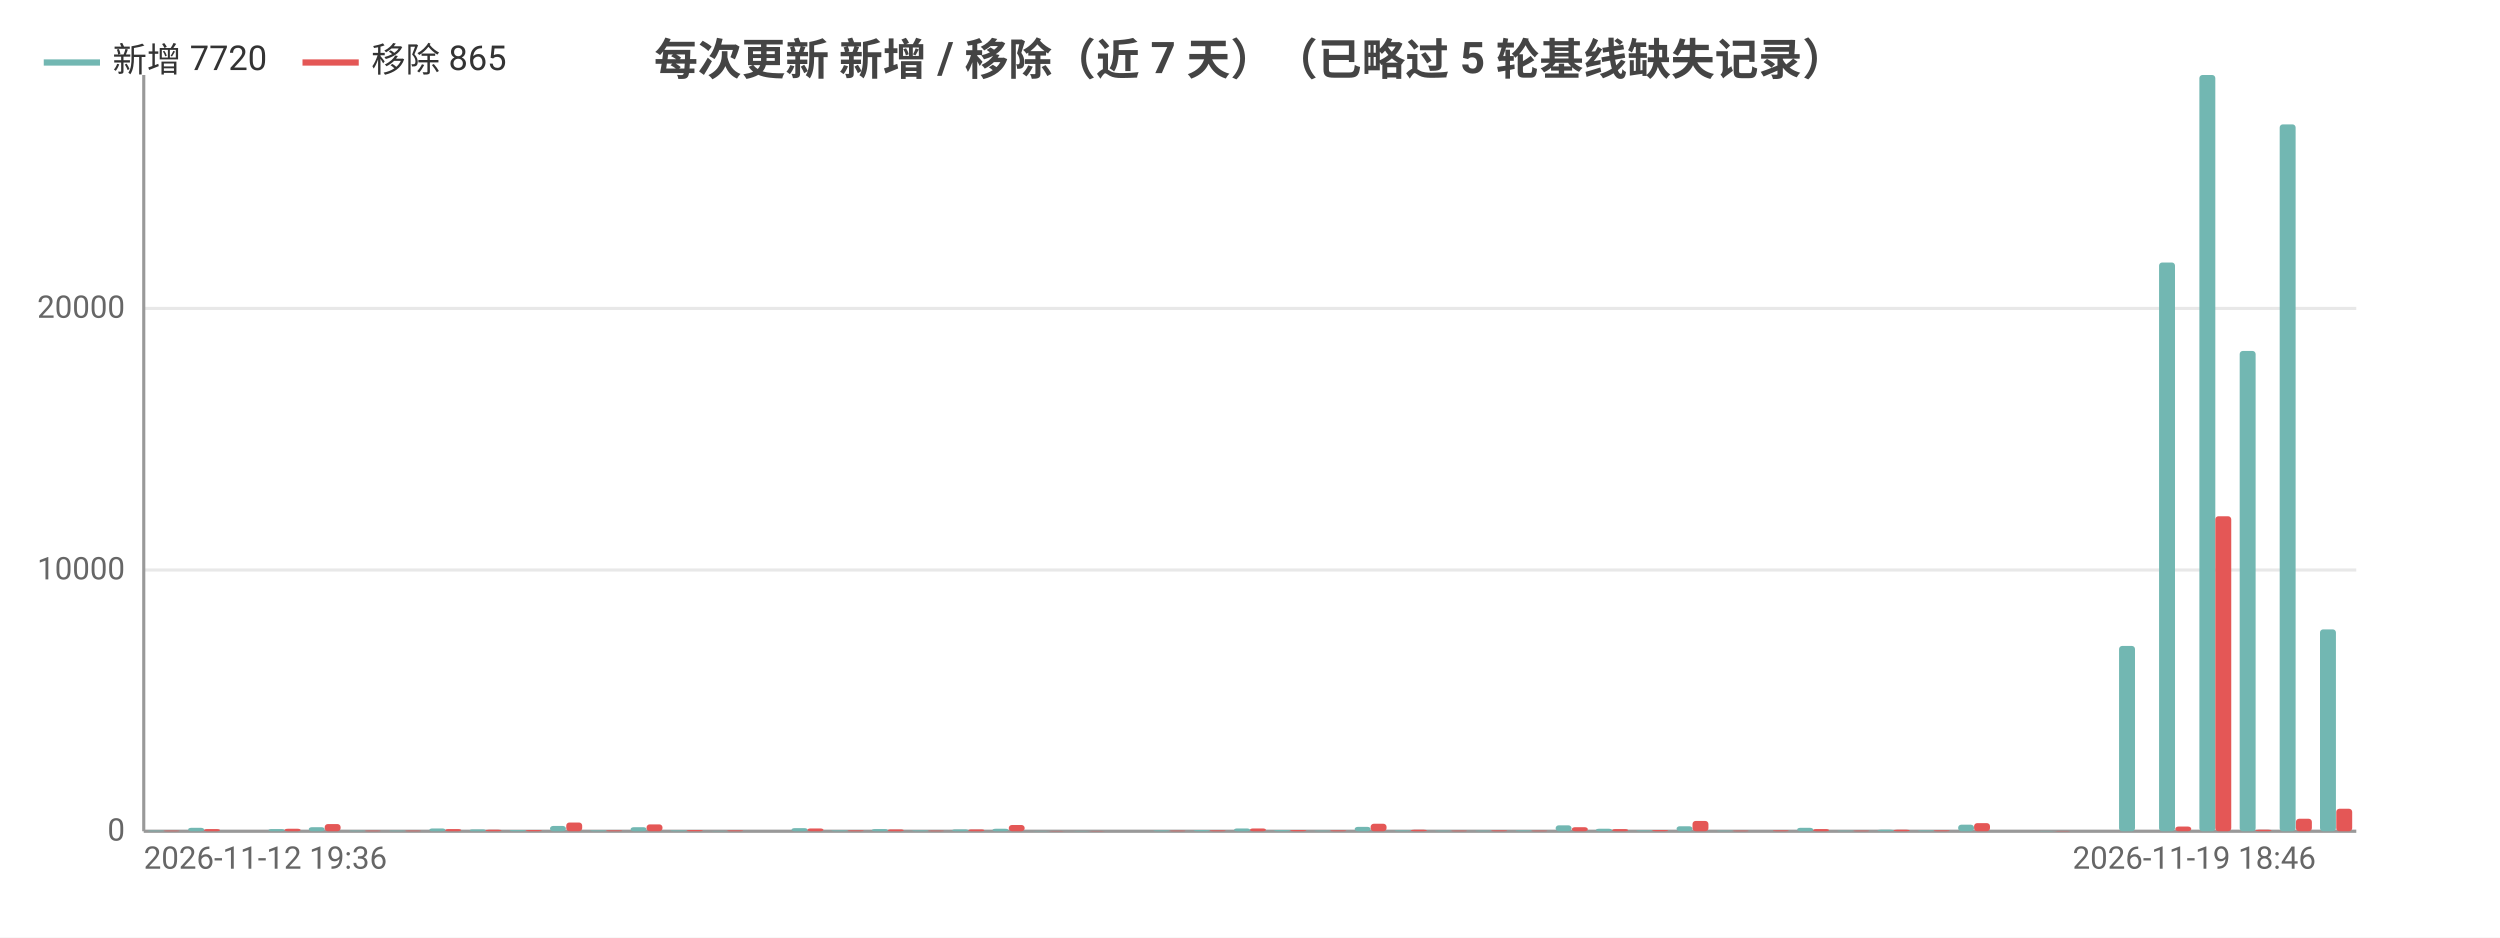
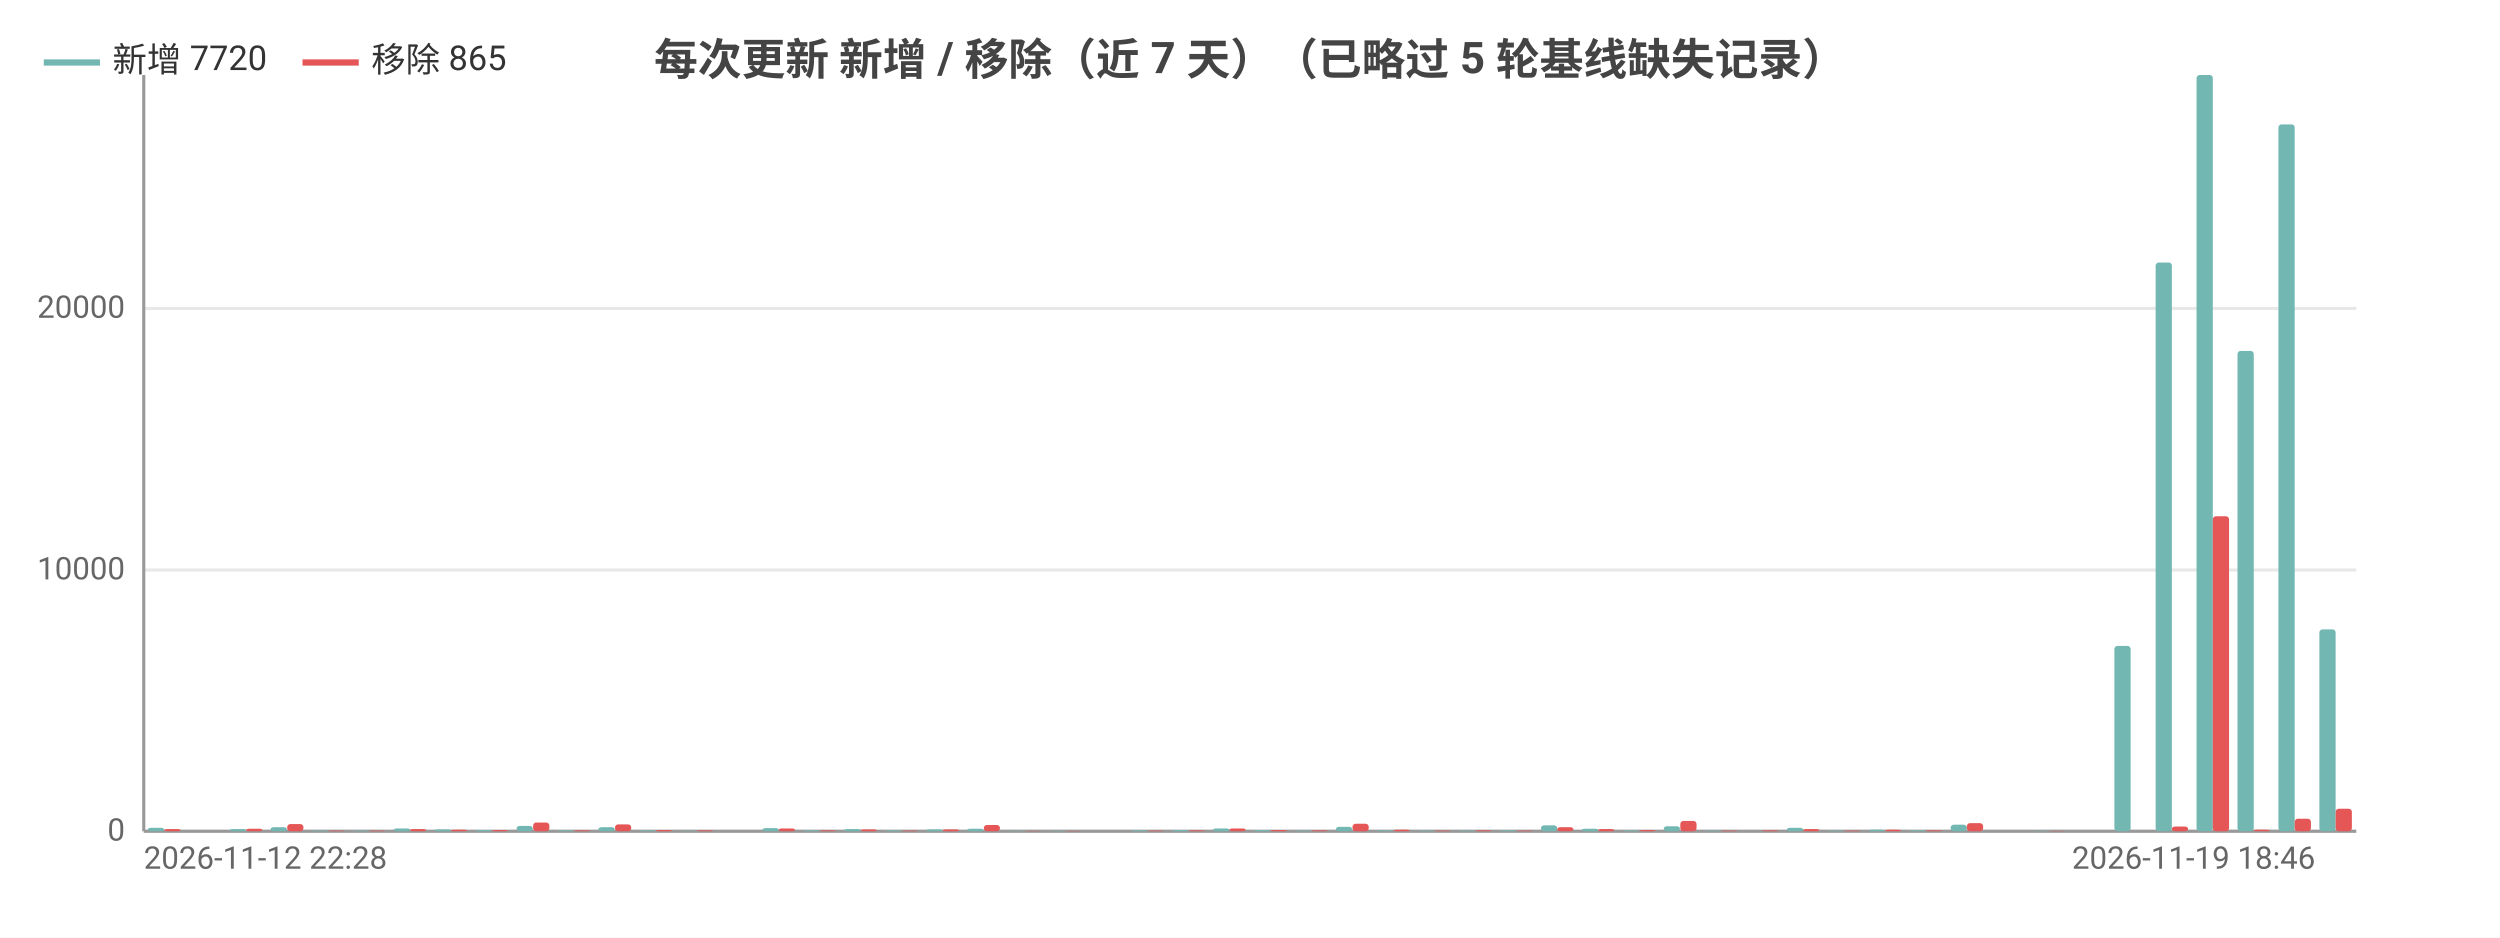
<svg xmlns="http://www.w3.org/2000/svg" width="800" height="300" viewBox="0 0 800 300">
  <rect width="800" height="300" fill="#ffffff" />
  <style>text{font-family:system-ui,-apple-system,'Segoe UI',Roboto,'PingFang SC','Microsoft YaHei','Noto Sans CJK SC',sans-serif}.g{stroke:#e8e8e8;stroke-width:1}.a{stroke:#999;stroke-width:1}.t{font-size:10px;fill:#666}.m{font-size:10px;text-anchor:middle;fill:#666}.e{font-size:10px;text-anchor:end;fill:#666}.l{font-size:11px;fill:#333}.tt{font-size:14px;font-weight:600;text-anchor:middle;fill:#444}.em{font-size:13px;text-anchor:middle;fill:#999}</style>
  <text class="tt" x="400.0" y="24">每次更新 新增 / 移除（近 7 天）（已略过 5 轮基线缺失记录）</text>
  <line class="g" x1="46" y1="266" x2="754" y2="266" />
  <text class="e" x="40" y="269">0</text>
  <line class="g" x1="46" y1="182.4" x2="754" y2="182.4" />
  <text class="e" x="40" y="185.4">10000</text>
  <line class="g" x1="46" y1="98.7" x2="754" y2="98.7" />
  <text class="e" x="40" y="101.7">20000</text>
  <line class="a" x1="46" y1="24" x2="46" y2="266" />
  <line class="a" x1="46" y1="266" x2="754" y2="266" />
-   <rect x="47.3" y="265.8" width="5.1" height="0.2" fill="#72b7b2" rx="1" />
-   <rect x="52.4" y="265.8" width="5.1" height="0.2" fill="#e45756" rx="1" />
-   <rect x="60.2" y="264.9" width="5.1" height="1.1" fill="#72b7b2" rx="1" />
-   <rect x="65.3" y="265.3" width="5.1" height="0.7" fill="#e45756" rx="1" />
-   <rect x="73.0" y="266.0" width="5.1" height="0.0" fill="#72b7b2" rx="1" />
-   <rect x="78.2" y="266.0" width="5.1" height="0.0" fill="#e45756" rx="1" />
-   <rect x="85.9" y="265.3" width="5.1" height="0.7" fill="#72b7b2" rx="1" />
-   <rect x="91.1" y="265.2" width="5.1" height="0.8" fill="#e45756" rx="1" />
-   <rect x="98.8" y="264.7" width="5.1" height="1.3" fill="#72b7b2" rx="1" />
-   <rect x="103.9" y="263.7" width="5.1" height="2.3" fill="#e45756" rx="1" />
-   <rect x="111.7" y="265.8" width="5.1" height="0.2" fill="#72b7b2" rx="1" />
-   <rect x="116.8" y="265.8" width="5.1" height="0.2" fill="#e45756" rx="1" />
-   <rect x="124.5" y="265.8" width="5.1" height="0.2" fill="#72b7b2" rx="1" />
-   <rect x="129.7" y="265.8" width="5.1" height="0.2" fill="#e45756" rx="1" />
-   <rect x="137.4" y="265.1" width="5.1" height="0.9" fill="#72b7b2" rx="1" />
-   <rect x="142.5" y="265.3" width="5.1" height="0.7" fill="#e45756" rx="1" />
-   <rect x="150.3" y="265.4" width="5.1" height="0.6" fill="#72b7b2" rx="1" />
-   <rect x="155.4" y="265.5" width="5.1" height="0.5" fill="#e45756" rx="1" />
-   <rect x="163.1" y="265.6" width="5.1" height="0.4" fill="#72b7b2" rx="1" />
-   <rect x="168.3" y="265.6" width="5.1" height="0.4" fill="#e45756" rx="1" />
-   <rect x="176.0" y="264.3" width="5.1" height="1.7" fill="#72b7b2" rx="1" />
-   <rect x="181.2" y="263.2" width="5.1" height="2.8" fill="#e45756" rx="1" />
-   <rect x="188.9" y="265.7" width="5.1" height="0.3" fill="#72b7b2" rx="1" />
-   <rect x="194.0" y="265.7" width="5.1" height="0.3" fill="#e45756" rx="1" />
-   <rect x="201.8" y="264.7" width="5.1" height="1.3" fill="#72b7b2" rx="1" />
-   <rect x="206.9" y="263.8" width="5.1" height="2.2" fill="#e45756" rx="1" />
-   <rect x="214.6" y="265.7" width="5.1" height="0.3" fill="#72b7b2" rx="1" />
-   <rect x="219.8" y="265.6" width="5.1" height="0.4" fill="#e45756" rx="1" />
-   <rect x="227.5" y="265.9" width="5.1" height="0.1" fill="#72b7b2" rx="1" />
-   <rect x="232.7" y="265.7" width="5.1" height="0.3" fill="#e45756" rx="1" />
-   <rect x="240.4" y="266.0" width="5.1" height="0.0" fill="#72b7b2" rx="1" />
-   <rect x="245.5" y="266.0" width="5.1" height="0.0" fill="#e45756" rx="1" />
-   <rect x="253.3" y="265.0" width="5.1" height="1.0" fill="#72b7b2" rx="1" />
-   <rect x="258.4" y="265.1" width="5.1" height="0.9" fill="#e45756" rx="1" />
-   <rect x="266.1" y="265.7" width="5.1" height="0.3" fill="#72b7b2" rx="1" />
-   <rect x="271.3" y="265.7" width="5.1" height="0.3" fill="#e45756" rx="1" />
-   <rect x="279.0" y="265.3" width="5.1" height="0.7" fill="#72b7b2" rx="1" />
-   <rect x="284.1" y="265.4" width="5.1" height="0.6" fill="#e45756" rx="1" />
-   <rect x="291.9" y="265.7" width="5.1" height="0.3" fill="#72b7b2" rx="1" />
-   <rect x="297.0" y="265.8" width="5.1" height="0.2" fill="#e45756" rx="1" />
-   <rect x="304.7" y="265.4" width="5.1" height="0.6" fill="#72b7b2" rx="1" />
-   <rect x="309.9" y="265.4" width="5.1" height="0.6" fill="#e45756" rx="1" />
-   <rect x="317.6" y="265.2" width="5.1" height="0.8" fill="#72b7b2" rx="1" />
-   <rect x="322.8" y="264.0" width="5.1" height="2.0" fill="#e45756" rx="1" />
-   <rect x="330.5" y="265.9" width="5.1" height="0.1" fill="#72b7b2" rx="1" />
-   <rect x="335.6" y="265.9" width="5.1" height="0.1" fill="#e45756" rx="1" />
-   <rect x="343.4" y="265.9" width="5.1" height="0.1" fill="#72b7b2" rx="1" />
-   <rect x="348.5" y="265.9" width="5.1" height="0.1" fill="#e45756" rx="1" />
-   <rect x="356.2" y="266" width="5.1" height="0" fill="#72b7b2" rx="1" />
-   <rect x="361.4" y="266" width="5.1" height="0" fill="#e45756" rx="1" />
-   <rect x="369.1" y="265.7" width="5.1" height="0.3" fill="#72b7b2" rx="1" />
-   <rect x="374.3" y="265.8" width="5.1" height="0.2" fill="#e45756" rx="1" />
-   <rect x="382.0" y="265.6" width="5.1" height="0.4" fill="#72b7b2" rx="1" />
-   <rect x="387.1" y="265.7" width="5.1" height="0.3" fill="#e45756" rx="1" />
-   <rect x="394.9" y="265.1" width="5.1" height="0.9" fill="#72b7b2" rx="1" />
-   <rect x="400" y="265.1" width="5.1" height="0.9" fill="#e45756" rx="1" />
-   <rect x="407.7" y="265.6" width="5.1" height="0.4" fill="#72b7b2" rx="1" />
-   <rect x="412.9" y="265.6" width="5.1" height="0.4" fill="#e45756" rx="1" />
-   <rect x="420.6" y="265.8" width="5.1" height="0.2" fill="#72b7b2" rx="1" />
-   <rect x="425.7" y="265.7" width="5.1" height="0.3" fill="#e45756" rx="1" />
-   <rect x="433.5" y="264.6" width="5.1" height="1.4" fill="#72b7b2" rx="1" />
-   <rect x="438.6" y="263.6" width="5.1" height="2.4" fill="#e45756" rx="1" />
-   <rect x="446.3" y="265.7" width="5.1" height="0.3" fill="#72b7b2" rx="1" />
-   <rect x="451.5" y="265.5" width="5.1" height="0.5" fill="#e45756" rx="1" />
-   <rect x="459.2" y="265.8" width="5.1" height="0.2" fill="#72b7b2" rx="1" />
-   <rect x="464.4" y="265.8" width="5.1" height="0.2" fill="#e45756" rx="1" />
-   <rect x="472.1" y="265.8" width="5.1" height="0.2" fill="#72b7b2" rx="1" />
-   <rect x="477.2" y="265.7" width="5.1" height="0.3" fill="#e45756" rx="1" />
-   <rect x="485.0" y="265.7" width="5.1" height="0.3" fill="#72b7b2" rx="1" />
-   <rect x="490.1" y="265.8" width="5.1" height="0.2" fill="#e45756" rx="1" />
-   <rect x="497.8" y="264.1" width="5.1" height="1.9" fill="#72b7b2" rx="1" />
-   <rect x="503.0" y="264.7" width="5.1" height="1.3" fill="#e45756" rx="1" />
-   <rect x="510.7" y="265.2" width="5.1" height="0.8" fill="#72b7b2" rx="1" />
-   <rect x="515.9" y="265.3" width="5.1" height="0.7" fill="#e45756" rx="1" />
-   <rect x="523.6" y="265.7" width="5.1" height="0.3" fill="#72b7b2" rx="1" />
-   <rect x="528.7" y="265.6" width="5.1" height="0.4" fill="#e45756" rx="1" />
-   <rect x="536.5" y="264.4" width="5.1" height="1.6" fill="#72b7b2" rx="1" />
-   <rect x="541.6" y="262.7" width="5.1" height="3.3" fill="#e45756" rx="1" />
-   <rect x="549.3" y="265.8" width="5.1" height="0.2" fill="#72b7b2" rx="1" />
-   <rect x="554.5" y="265.8" width="5.1" height="0.2" fill="#e45756" rx="1" />
-   <rect x="562.2" y="266.0" width="5.1" height="0.0" fill="#72b7b2" rx="1" />
-   <rect x="567.3" y="265.7" width="5.1" height="0.3" fill="#e45756" rx="1" />
-   <rect x="575.1" y="264.9" width="5.1" height="1.1" fill="#72b7b2" rx="1" />
-   <rect x="580.2" y="265.3" width="5.1" height="0.7" fill="#e45756" rx="1" />
-   <rect x="587.9" y="265.8" width="5.1" height="0.2" fill="#72b7b2" rx="1" />
-   <rect x="593.1" y="265.8" width="5.1" height="0.2" fill="#e45756" rx="1" />
-   <rect x="600.8" y="265.5" width="5.1" height="0.5" fill="#72b7b2" rx="1" />
-   <rect x="606.0" y="265.5" width="5.1" height="0.5" fill="#e45756" rx="1" />
-   <rect x="613.7" y="265.7" width="5.1" height="0.3" fill="#72b7b2" rx="1" />
-   <rect x="618.8" y="265.7" width="5.1" height="0.3" fill="#e45756" rx="1" />
-   <rect x="626.6" y="263.9" width="5.1" height="2.1" fill="#72b7b2" rx="1" />
-   <rect x="631.7" y="263.4" width="5.1" height="2.6" fill="#e45756" rx="1" />
-   <rect x="639.4" y="266" width="5.1" height="0" fill="#72b7b2" rx="1" />
-   <rect x="644.6" y="266" width="5.1" height="0" fill="#e45756" rx="1" />
-   <rect x="652.3" y="265.9" width="5.1" height="0.1" fill="#72b7b2" rx="1" />
-   <rect x="657.5" y="265.9" width="5.1" height="0.1" fill="#e45756" rx="1" />
-   <rect x="665.2" y="266" width="5.1" height="0" fill="#72b7b2" rx="1" />
-   <rect x="670.3" y="266" width="5.1" height="0" fill="#e45756" rx="1" />
-   <rect x="678.1" y="206.7" width="5.1" height="59.3" fill="#72b7b2" rx="1" />
-   <rect x="683.2" y="266.0" width="5.1" height="0.0" fill="#e45756" rx="1" />
-   <rect x="690.9" y="84.0" width="5.1" height="182.0" fill="#72b7b2" rx="1" />
-   <rect x="696.1" y="264.5" width="5.1" height="1.5" fill="#e45756" rx="1" />
-   <rect x="703.8" y="24" width="5.1" height="242" fill="#72b7b2" rx="1" />
-   <rect x="708.9" y="165.2" width="5.1" height="100.8" fill="#e45756" rx="1" />
-   <rect x="716.7" y="112.3" width="5.1" height="153.7" fill="#72b7b2" rx="1" />
-   <rect x="721.8" y="265.5" width="5.1" height="0.5" fill="#e45756" rx="1" />
-   <rect x="729.5" y="39.8" width="5.1" height="226.2" fill="#72b7b2" rx="1" />
-   <rect x="734.7" y="262.0" width="5.1" height="4.0" fill="#e45756" rx="1" />
-   <rect x="742.4" y="201.4" width="5.1" height="64.6" fill="#72b7b2" rx="1" />
-   <rect x="747.6" y="258.8" width="5.1" height="7.2" fill="#e45756" rx="1" />
-   <text class="t" x="46" y="278">2026-11-12 19:36</text>
-   <text class="e" x="741.1" y="278">2026-11-19 18:46</text>
+   <rect x="47.3" y="264.9" width="5.2" height="1.1" fill="#72b7b2" rx="1" />
+   <rect x="52.6" y="265.3" width="5.2" height="0.7" fill="#e45756" rx="1" />
+   <rect x="60.4" y="266.0" width="5.2" height="0.0" fill="#72b7b2" rx="1" />
+   <rect x="65.7" y="266.0" width="5.2" height="0.0" fill="#e45756" rx="1" />
+   <rect x="73.5" y="265.3" width="5.2" height="0.7" fill="#72b7b2" rx="1" />
+   <rect x="78.8" y="265.2" width="5.2" height="0.8" fill="#e45756" rx="1" />
+   <rect x="86.6" y="264.7" width="5.2" height="1.3" fill="#72b7b2" rx="1" />
+   <rect x="91.9" y="263.7" width="5.2" height="2.3" fill="#e45756" rx="1" />
+   <rect x="99.8" y="265.8" width="5.2" height="0.2" fill="#72b7b2" rx="1" />
+   <rect x="105" y="265.8" width="5.2" height="0.2" fill="#e45756" rx="1" />
+   <rect x="112.9" y="265.8" width="5.2" height="0.2" fill="#72b7b2" rx="1" />
+   <rect x="118.1" y="265.8" width="5.2" height="0.2" fill="#e45756" rx="1" />
+   <rect x="126.0" y="265.1" width="5.2" height="0.9" fill="#72b7b2" rx="1" />
+   <rect x="131.2" y="265.3" width="5.2" height="0.7" fill="#e45756" rx="1" />
+   <rect x="139.1" y="265.4" width="5.2" height="0.6" fill="#72b7b2" rx="1" />
+   <rect x="144.3" y="265.5" width="5.2" height="0.5" fill="#e45756" rx="1" />
+   <rect x="152.2" y="265.6" width="5.2" height="0.4" fill="#72b7b2" rx="1" />
+   <rect x="157.4" y="265.6" width="5.2" height="0.4" fill="#e45756" rx="1" />
+   <rect x="165.3" y="264.3" width="5.2" height="1.7" fill="#72b7b2" rx="1" />
+   <rect x="170.6" y="263.2" width="5.2" height="2.8" fill="#e45756" rx="1" />
+   <rect x="178.4" y="265.7" width="5.2" height="0.3" fill="#72b7b2" rx="1" />
+   <rect x="183.7" y="265.7" width="5.2" height="0.3" fill="#e45756" rx="1" />
+   <rect x="191.5" y="264.7" width="5.2" height="1.3" fill="#72b7b2" rx="1" />
+   <rect x="196.8" y="263.8" width="5.2" height="2.2" fill="#e45756" rx="1" />
+   <rect x="204.6" y="265.7" width="5.2" height="0.3" fill="#72b7b2" rx="1" />
+   <rect x="209.9" y="265.6" width="5.2" height="0.4" fill="#e45756" rx="1" />
+   <rect x="217.8" y="265.9" width="5.2" height="0.1" fill="#72b7b2" rx="1" />
+   <rect x="223" y="265.7" width="5.2" height="0.3" fill="#e45756" rx="1" />
+   <rect x="230.9" y="266.0" width="5.2" height="0.0" fill="#72b7b2" rx="1" />
+   <rect x="236.1" y="266.0" width="5.2" height="0.0" fill="#e45756" rx="1" />
+   <rect x="244.0" y="265.0" width="5.2" height="1.0" fill="#72b7b2" rx="1" />
+   <rect x="249.2" y="265.1" width="5.2" height="0.9" fill="#e45756" rx="1" />
+   <rect x="257.1" y="265.7" width="5.2" height="0.3" fill="#72b7b2" rx="1" />
+   <rect x="262.3" y="265.7" width="5.2" height="0.3" fill="#e45756" rx="1" />
+   <rect x="270.2" y="265.3" width="5.2" height="0.7" fill="#72b7b2" rx="1" />
+   <rect x="275.4" y="265.4" width="5.2" height="0.6" fill="#e45756" rx="1" />
+   <rect x="283.3" y="265.7" width="5.2" height="0.3" fill="#72b7b2" rx="1" />
+   <rect x="288.6" y="265.8" width="5.2" height="0.2" fill="#e45756" rx="1" />
+   <rect x="296.4" y="265.4" width="5.2" height="0.6" fill="#72b7b2" rx="1" />
+   <rect x="301.7" y="265.4" width="5.2" height="0.6" fill="#e45756" rx="1" />
+   <rect x="309.5" y="265.2" width="5.2" height="0.8" fill="#72b7b2" rx="1" />
+   <rect x="314.8" y="264.0" width="5.2" height="2.0" fill="#e45756" rx="1" />
+   <rect x="322.6" y="265.9" width="5.2" height="0.1" fill="#72b7b2" rx="1" />
+   <rect x="327.9" y="265.9" width="5.2" height="0.1" fill="#e45756" rx="1" />
+   <rect x="335.8" y="265.9" width="5.2" height="0.1" fill="#72b7b2" rx="1" />
+   <rect x="341" y="265.9" width="5.2" height="0.1" fill="#e45756" rx="1" />
+   <rect x="348.9" y="266" width="5.2" height="0" fill="#72b7b2" rx="1" />
+   <rect x="354.1" y="266" width="5.2" height="0" fill="#e45756" rx="1" />
+   <rect x="362.0" y="265.7" width="5.2" height="0.3" fill="#72b7b2" rx="1" />
+   <rect x="367.2" y="265.8" width="5.2" height="0.2" fill="#e45756" rx="1" />
+   <rect x="375.1" y="265.6" width="5.2" height="0.4" fill="#72b7b2" rx="1" />
+   <rect x="380.3" y="265.7" width="5.2" height="0.3" fill="#e45756" rx="1" />
+   <rect x="388.2" y="265.1" width="5.2" height="0.9" fill="#72b7b2" rx="1" />
+   <rect x="393.4" y="265.1" width="5.2" height="0.9" fill="#e45756" rx="1" />
+   <rect x="401.3" y="265.6" width="5.2" height="0.4" fill="#72b7b2" rx="1" />
+   <rect x="406.6" y="265.6" width="5.2" height="0.4" fill="#e45756" rx="1" />
+   <rect x="414.4" y="265.8" width="5.2" height="0.2" fill="#72b7b2" rx="1" />
+   <rect x="419.7" y="265.7" width="5.2" height="0.3" fill="#e45756" rx="1" />
+   <rect x="427.5" y="264.6" width="5.2" height="1.4" fill="#72b7b2" rx="1" />
+   <rect x="432.8" y="263.6" width="5.2" height="2.4" fill="#e45756" rx="1" />
+   <rect x="440.6" y="265.7" width="5.2" height="0.3" fill="#72b7b2" rx="1" />
+   <rect x="445.9" y="265.5" width="5.2" height="0.5" fill="#e45756" rx="1" />
+   <rect x="453.8" y="265.8" width="5.2" height="0.2" fill="#72b7b2" rx="1" />
+   <rect x="459" y="265.8" width="5.2" height="0.2" fill="#e45756" rx="1" />
+   <rect x="466.9" y="265.8" width="5.2" height="0.2" fill="#72b7b2" rx="1" />
+   <rect x="472.1" y="265.7" width="5.2" height="0.3" fill="#e45756" rx="1" />
+   <rect x="480.0" y="265.7" width="5.2" height="0.3" fill="#72b7b2" rx="1" />
+   <rect x="485.2" y="265.8" width="5.2" height="0.2" fill="#e45756" rx="1" />
+   <rect x="493.1" y="264.1" width="5.2" height="1.9" fill="#72b7b2" rx="1" />
+   <rect x="498.3" y="264.7" width="5.2" height="1.3" fill="#e45756" rx="1" />
+   <rect x="506.2" y="265.2" width="5.2" height="0.8" fill="#72b7b2" rx="1" />
+   <rect x="511.4" y="265.3" width="5.2" height="0.7" fill="#e45756" rx="1" />
+   <rect x="519.3" y="265.7" width="5.2" height="0.3" fill="#72b7b2" rx="1" />
+   <rect x="524.6" y="265.6" width="5.2" height="0.4" fill="#e45756" rx="1" />
+   <rect x="532.4" y="264.4" width="5.2" height="1.6" fill="#72b7b2" rx="1" />
+   <rect x="537.7" y="262.7" width="5.2" height="3.3" fill="#e45756" rx="1" />
+   <rect x="545.5" y="265.8" width="5.2" height="0.2" fill="#72b7b2" rx="1" />
+   <rect x="550.8" y="265.8" width="5.2" height="0.2" fill="#e45756" rx="1" />
+   <rect x="558.6" y="266.0" width="5.2" height="0.0" fill="#72b7b2" rx="1" />
+   <rect x="563.9" y="265.7" width="5.2" height="0.3" fill="#e45756" rx="1" />
+   <rect x="571.8" y="264.9" width="5.2" height="1.1" fill="#72b7b2" rx="1" />
+   <rect x="577" y="265.3" width="5.2" height="0.7" fill="#e45756" rx="1" />
+   <rect x="584.9" y="265.8" width="5.2" height="0.2" fill="#72b7b2" rx="1" />
+   <rect x="590.1" y="265.8" width="5.2" height="0.2" fill="#e45756" rx="1" />
+   <rect x="598.0" y="265.5" width="5.2" height="0.5" fill="#72b7b2" rx="1" />
+   <rect x="603.2" y="265.5" width="5.2" height="0.5" fill="#e45756" rx="1" />
+   <rect x="611.1" y="265.7" width="5.2" height="0.3" fill="#72b7b2" rx="1" />
+   <rect x="616.3" y="265.7" width="5.2" height="0.3" fill="#e45756" rx="1" />
+   <rect x="624.2" y="263.9" width="5.2" height="2.1" fill="#72b7b2" rx="1" />
+   <rect x="629.4" y="263.4" width="5.2" height="2.6" fill="#e45756" rx="1" />
+   <rect x="637.3" y="266" width="5.2" height="0" fill="#72b7b2" rx="1" />
+   <rect x="642.6" y="266" width="5.2" height="0" fill="#e45756" rx="1" />
+   <rect x="650.4" y="265.9" width="5.2" height="0.1" fill="#72b7b2" rx="1" />
+   <rect x="655.7" y="265.9" width="5.2" height="0.1" fill="#e45756" rx="1" />
+   <rect x="663.5" y="266" width="5.2" height="0" fill="#72b7b2" rx="1" />
+   <rect x="668.8" y="266" width="5.2" height="0" fill="#e45756" rx="1" />
+   <rect x="676.6" y="206.7" width="5.2" height="59.3" fill="#72b7b2" rx="1" />
+   <rect x="681.9" y="266.0" width="5.2" height="0.0" fill="#e45756" rx="1" />
+   <rect x="689.8" y="84.0" width="5.2" height="182.0" fill="#72b7b2" rx="1" />
+   <rect x="695" y="264.5" width="5.2" height="1.5" fill="#e45756" rx="1" />
+   <rect x="702.9" y="24" width="5.2" height="242" fill="#72b7b2" rx="1" />
+   <rect x="708.1" y="165.2" width="5.2" height="100.8" fill="#e45756" rx="1" />
+   <rect x="716.0" y="112.3" width="5.2" height="153.7" fill="#72b7b2" rx="1" />
+   <rect x="721.2" y="265.5" width="5.2" height="0.5" fill="#e45756" rx="1" />
+   <rect x="729.1" y="39.8" width="5.2" height="226.2" fill="#72b7b2" rx="1" />
+   <rect x="734.3" y="262.0" width="5.2" height="4.0" fill="#e45756" rx="1" />
+   <rect x="742.2" y="201.4" width="5.2" height="64.6" fill="#72b7b2" rx="1" />
+   <rect x="747.4" y="258.8" width="5.2" height="7.2" fill="#e45756" rx="1" />
+   <text class="t" x="46" y="278">2026-11-12 22:28</text>
+   <text class="e" x="740.9" y="278">2026-11-19 18:46</text>
  <line x1="14.0" y1="20" x2="32.0" y2="20" stroke="#72b7b2" stroke-width="2" />
  <text class="l" x="36.0" y="23">新增 7720</text>
  <line x1="96.8" y1="20" x2="114.8" y2="20" stroke="#e45756" stroke-width="2" />
  <text class="l" x="118.8" y="23">移除 865</text>
</svg>
